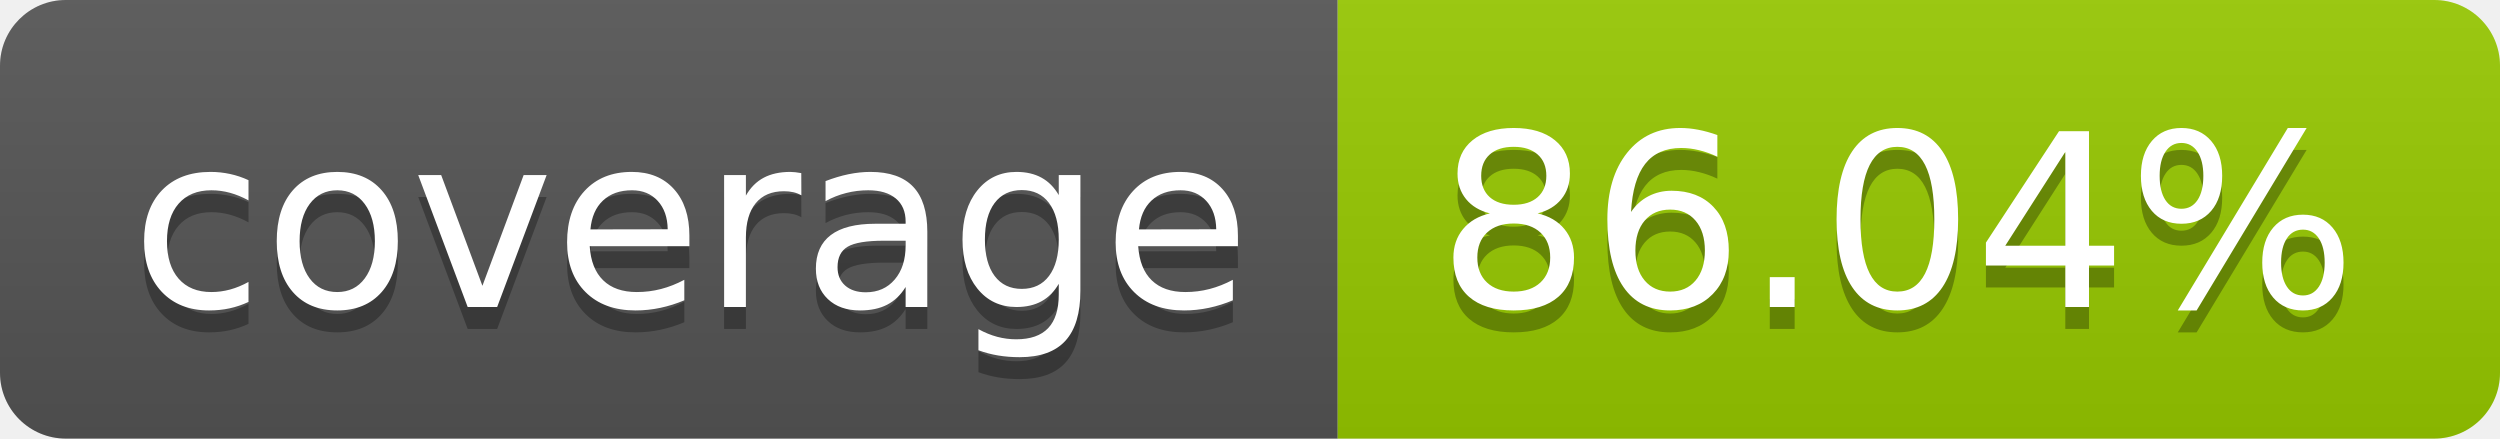
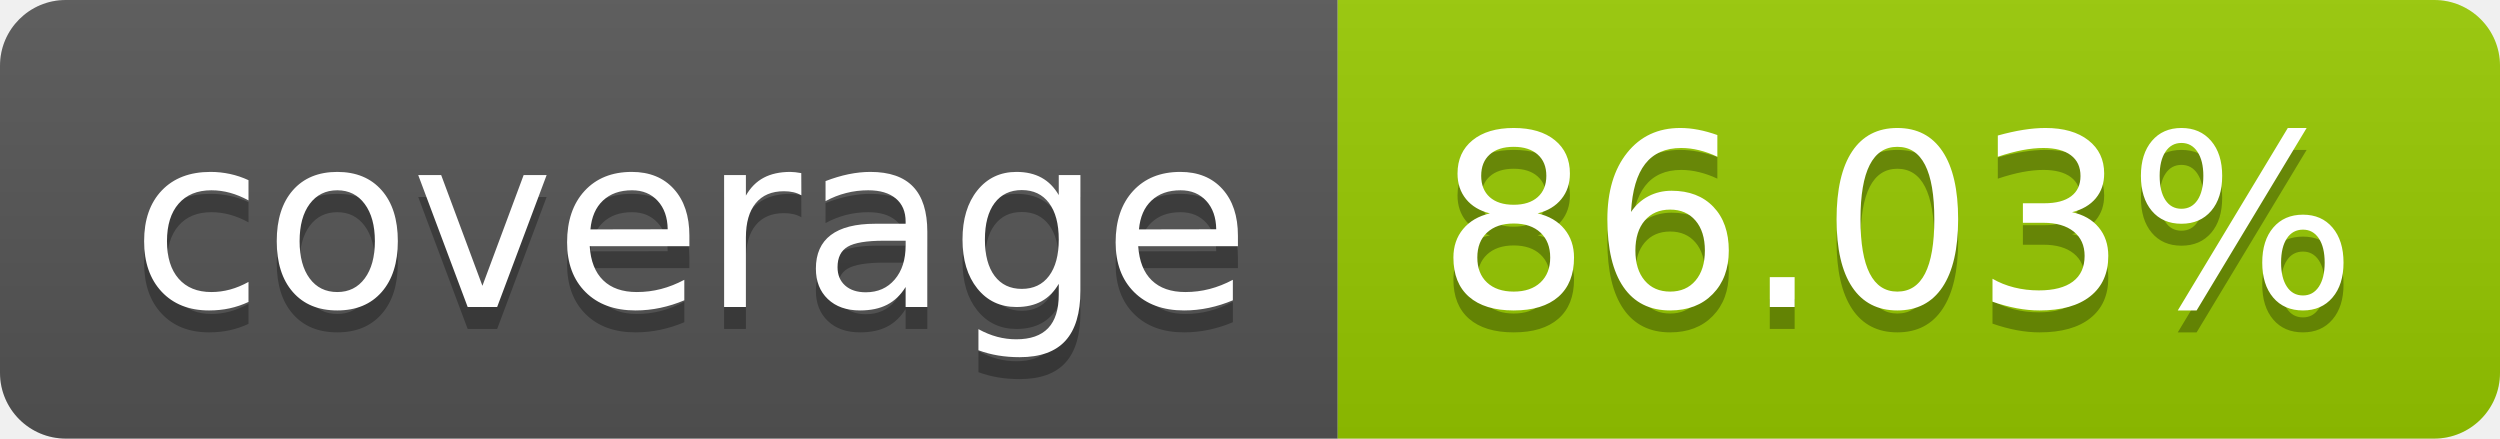
- <svg xmlns="http://www.w3.org/2000/svg" width="114" height="20" role="img" aria-label="coverage: 86.04%">
+ <svg xmlns="http://www.w3.org/2000/svg" width="114" height="20" role="img" aria-label="coverage: 86.03%">
  <linearGradient id="s" x2="0" y2="100%">
    <stop offset="0" stop-color="#bbb" stop-opacity=".1" />
    <stop offset="1" stop-opacity=".1" />
  </linearGradient>
  <clipPath id="r">
    <rect width="114" height="20" rx="3" fill="#fff" />
  </clipPath>
  <g clip-path="url(#r)">
    <rect width="61" height="20" fill="#555" />
    <rect x="61" width="53" height="20" fill="#97ca00" />
    <rect width="114" height="20" fill="url(#s)" />
  </g>
  <g fill="#fff" text-anchor="middle" font-family="Verdana,Geneva,DejaVu Sans,sans-serif" text-rendering="geometricPrecision" font-size="110">
    <text aria-hidden="true" x="315" y="150" fill="#010101" fill-opacity=".3" transform="scale(.1)" textLength="510">coverage</text>
    <text x="315" y="140" transform="scale(.1)" fill="#fff" textLength="510">coverage</text>
-     <text aria-hidden="true" x="865" y="150" fill="#010101" fill-opacity=".3" transform="scale(.1)" textLength="430">86.04%</text>
-     <text x="865" y="140" transform="scale(.1)" fill="#fff" textLength="430">86.04%</text>
+     <text aria-hidden="true" x="865" y="150" fill="#010101" fill-opacity=".3" transform="scale(.1)" textLength="430">86.03%</text>
+     <text x="865" y="140" transform="scale(.1)" fill="#fff" textLength="430">86.03%</text>
  </g>
</svg>
